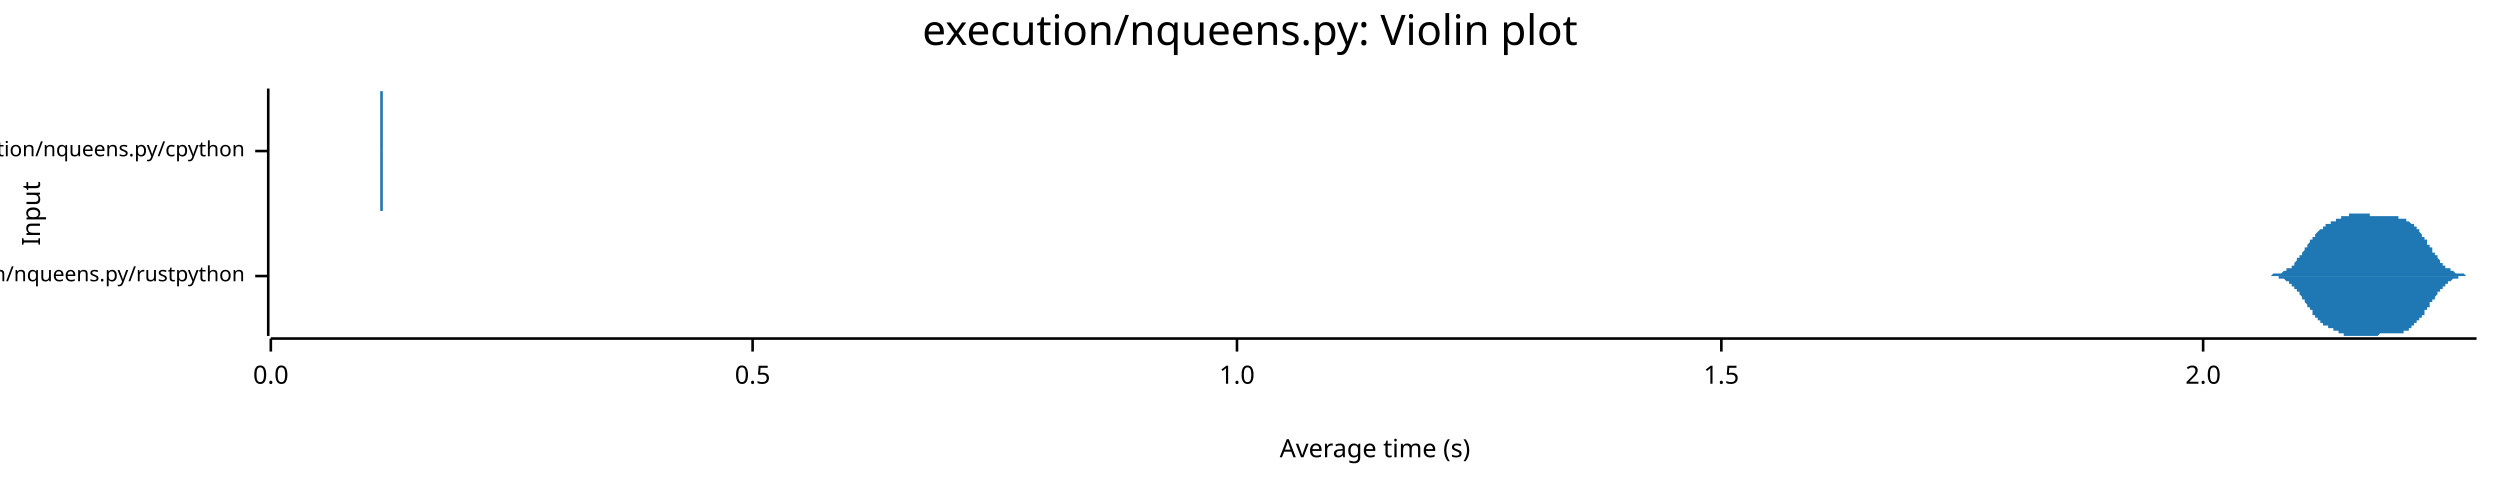
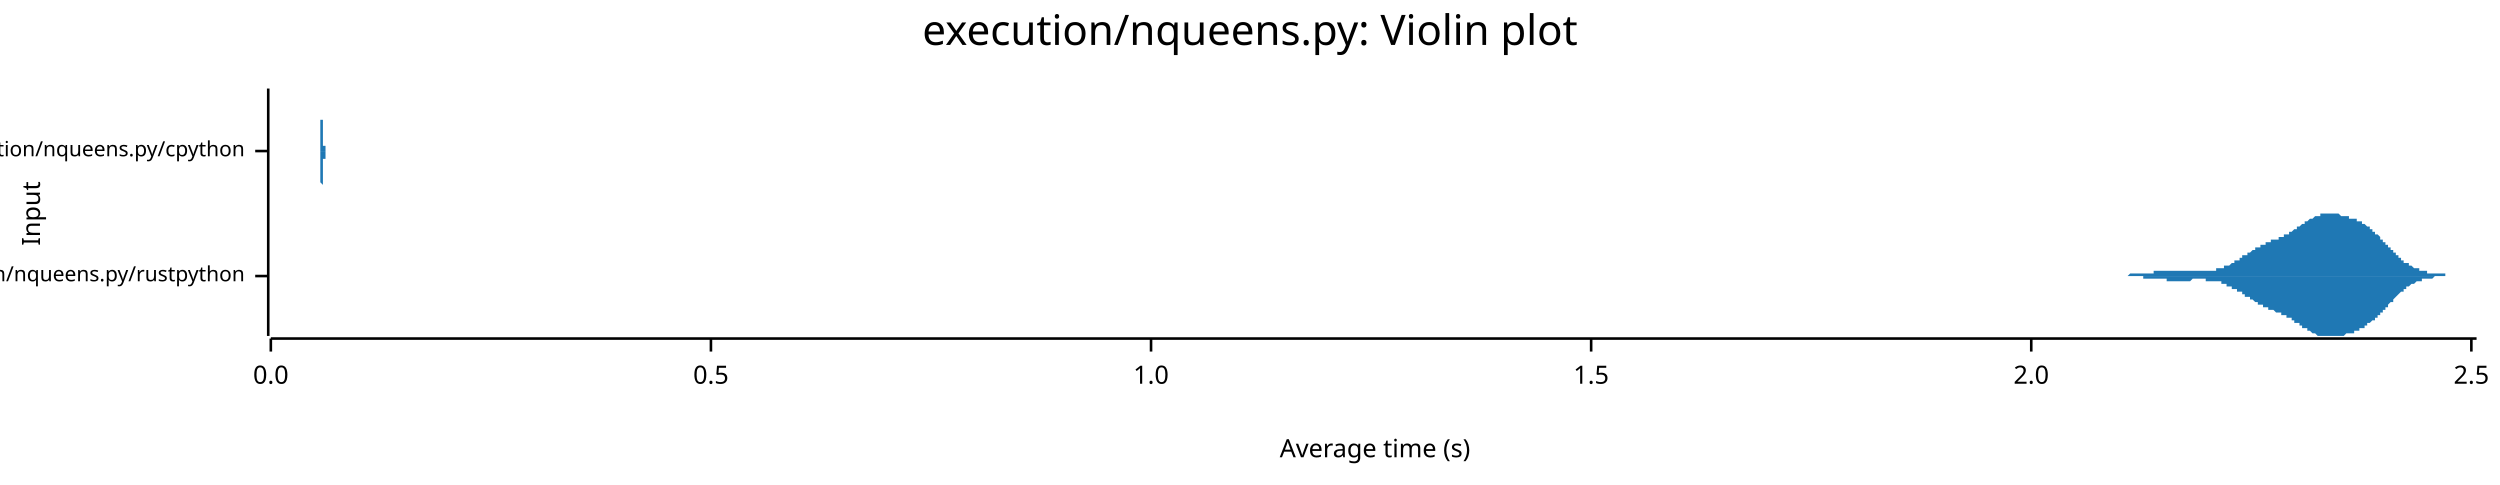
<svg xmlns="http://www.w3.org/2000/svg" width="960" height="186" viewBox="0 0 960 186">
  <text x="480" y="5" dy="0.76em" text-anchor="middle" font-family="sans-serif" font-size="16.129" opacity="1" fill="#000000">
execution/nqueens.py: Violin plot
</text>
  <text x="8" y="82" dy="0.76em" text-anchor="middle" font-family="sans-serif" font-size="9.677" opacity="1" fill="#000000" transform="rotate(270, 8, 82)">
Input
</text>
  <text x="528" y="178" dy="-0.5ex" text-anchor="middle" font-family="sans-serif" font-size="9.677" opacity="1" fill="#000000">
Average time (s)
</text>
  <polyline fill="none" opacity="1" stroke="#000000" stroke-width="1" points="103,34 103,129 " />
  <text x="94" y="106" dy="0.5ex" text-anchor="end" font-family="sans-serif" font-size="8.065" opacity="1" fill="#000000">
execution/nqueens.py/rustpython
</text>
  <polyline fill="none" opacity="1" stroke="#000000" stroke-width="1" points="98,106 103,106 " />
  <text x="94" y="58" dy="0.5ex" text-anchor="end" font-family="sans-serif" font-size="8.065" opacity="1" fill="#000000">
execution/nqueens.py/cpython
</text>
  <polyline fill="none" opacity="1" stroke="#000000" stroke-width="1" points="98,58 103,58 " />
  <polyline fill="none" opacity="1" stroke="#000000" stroke-width="1" points="104,130 951,130 " />
  <text x="104" y="140" dy="0.76em" text-anchor="middle" font-family="sans-serif" font-size="9.677" opacity="1" fill="#000000">
0.0
</text>
  <polyline fill="none" opacity="1" stroke="#000000" stroke-width="1" points="104,130 104,135 " />
-   <text x="289" y="140" dy="0.76em" text-anchor="middle" font-family="sans-serif" font-size="9.677" opacity="1" fill="#000000">
+   <text x="273" y="140" dy="0.76em" text-anchor="middle" font-family="sans-serif" font-size="9.677" opacity="1" fill="#000000">
0.5
</text>
-   <polyline fill="none" opacity="1" stroke="#000000" stroke-width="1" points="289,130 289,135 " />
-   <text x="475" y="140" dy="0.76em" text-anchor="middle" font-family="sans-serif" font-size="9.677" opacity="1" fill="#000000">
+   <polyline fill="none" opacity="1" stroke="#000000" stroke-width="1" points="273,130 273,135 " />
+   <text x="442" y="140" dy="0.76em" text-anchor="middle" font-family="sans-serif" font-size="9.677" opacity="1" fill="#000000">
1.0
</text>
-   <polyline fill="none" opacity="1" stroke="#000000" stroke-width="1" points="475,130 475,135 " />
-   <text x="661" y="140" dy="0.76em" text-anchor="middle" font-family="sans-serif" font-size="9.677" opacity="1" fill="#000000">
+   <polyline fill="none" opacity="1" stroke="#000000" stroke-width="1" points="442,130 442,135 " />
+   <text x="611" y="140" dy="0.76em" text-anchor="middle" font-family="sans-serif" font-size="9.677" opacity="1" fill="#000000">
1.5
</text>
-   <polyline fill="none" opacity="1" stroke="#000000" stroke-width="1" points="661,130 661,135 " />
-   <text x="846" y="140" dy="0.76em" text-anchor="middle" font-family="sans-serif" font-size="9.677" opacity="1" fill="#000000">
+   <polyline fill="none" opacity="1" stroke="#000000" stroke-width="1" points="611,130 611,135 " />
+   <text x="780" y="140" dy="0.76em" text-anchor="middle" font-family="sans-serif" font-size="9.677" opacity="1" fill="#000000">
2.0
</text>
-   <polyline fill="none" opacity="1" stroke="#000000" stroke-width="1" points="846,130 846,135 " />
-   <polygon opacity="1" fill="#1F78B4" points="868,106 868,106 868,106 868,106 868,106 869,106 869,106 869,106 869,106 869,106 869,106 870,106 870,106 870,106 870,106 870,106 870,106 871,106 871,106 871,106 871,106 871,106 871,106 872,106 872,106 872,106 872,106 872,106 872,106 873,105 873,105 873,105 873,105 873,105 873,105 874,105 874,105 874,105 874,105 874,105 874,105 875,105 875,105 875,105 875,105 875,105 875,105 876,105 876,105 876,105 876,105 876,105 876,105 877,104 877,104 877,104 877,104 877,104 877,104 878,104 878,104 878,104 878,104 878,104 878,103 879,103 879,103 879,103 879,103 879,103 879,103 880,103 880,102 880,102 880,102 880,102 880,102 881,102 881,101 881,101 881,101 881,101 881,101 882,100 882,100 882,100 882,100 882,100 882,99 883,99 883,99 883,99 883,99 883,98 883,98 884,98 884,98 884,97 884,97 884,97 884,97 885,96 885,96 885,96 885,96 885,95 885,95 886,95 886,95 886,94 886,94 886,94 886,94 887,93 887,93 887,93 887,93 887,93 887,92 888,92 888,92 888,92 888,91 888,91 888,91 889,91 889,91 889,90 889,90 889,90 889,90 889,90 890,89 890,89 890,89 890,89 890,89 890,89 891,88 891,88 891,88 891,88 891,88 891,88 892,88 892,87 892,87 892,87 892,87 892,87 893,87 893,87 893,87 893,87 893,86 893,86 894,86 894,86 894,86 894,86 894,86 894,86 895,86 895,86 895,85 895,85 895,85 895,85 896,85 896,85 896,85 896,85 896,85 896,85 897,85 897,85 897,84 897,84 897,84 897,84 898,84 898,84 898,84 898,84 898,84 898,84 899,84 899,84 899,84 899,83 899,83 899,83 900,83 900,83 900,83 900,83 900,83 900,83 901,83 901,83 901,83 901,83 901,83 901,83 902,83 902,82 902,82 902,82 902,82 902,82 903,82 903,82 903,82 903,82 903,82 903,82 904,82 904,82 904,82 904,82 904,82 904,82 905,82 905,82 905,82 905,82 905,82 905,82 906,82 906,82 906,82 906,82 906,82 906,82 907,82 907,82 907,82 907,82 907,82 907,82 908,82 908,82 908,82 908,82 908,82 908,82 909,82 909,82 909,82 909,82 909,82 909,82 910,82 910,83 910,83 910,83 910,83 910,83 911,83 911,83 911,83 911,83 911,83 911,83 912,83 912,83 912,83 912,83 912,83 912,83 913,83 913,83 913,83 913,83 913,83 913,83 914,83 914,83 914,83 914,83 914,83 914,83 915,83 915,83 915,83 915,83 915,83 915,83 916,83 916,83 916,83 916,83 916,83 916,83 917,83 917,83 917,83 917,83 917,83 917,83 918,83 918,83 918,83 918,83 918,83 918,83 919,83 919,83 919,83 919,83 919,83 919,83 920,83 920,83 920,83 920,83 920,83 920,83 920,83 921,83 921,83 921,83 921,83 921,83 921,84 922,84 922,84 922,84 922,84 922,84 922,84 923,84 923,84 923,84 923,84 923,84 923,84 924,84 924,84 924,84 924,85 924,85 924,85 925,85 925,85 925,85 925,85 925,85 925,85 926,86 926,86 926,86 926,86 926,86 926,86 927,86 927,86 927,87 927,87 927,87 927,87 928,87 928,87 928,88 928,88 928,88 928,88 929,88 929,89 929,89 929,89 929,89 929,89 930,90 930,90 930,90 930,90 930,90 930,91 931,91 931,91 931,91 931,92 931,92 931,92 932,92 932,93 932,93 932,93 932,93 932,94 933,94 933,94 933,94 933,95 933,95 933,95 934,95 934,96 934,96 934,96 934,96 934,97 935,97 935,97 935,97 935,98 935,98 935,98 936,98 936,98 936,99 936,99 936,99 936,99 937,100 937,100 937,100 937,100 937,100 937,101 938,101 938,101 938,101 938,101 938,101 938,102 939,102 939,102 939,102 939,102 939,102 939,103 940,103 940,103 940,103 940,103 940,103 940,103 941,103 941,104 941,104 941,104 941,104 941,104 942,104 942,104 942,104 942,104 942,104 942,104 943,105 943,105 943,105 943,105 943,105 943,105 944,105 944,105 944,105 944,105 944,105 944,105 945,105 945,105 945,105 945,105 945,105 945,105 946,105 946,105 946,105 946,105 946,105 946,105 947,106 947,106 947,106 947,106 947,106 947,106 948,106 948,106 948,106 948,106 948,106 948,106 949,106 949,106 949,106 949,106 949,106 949,106 950,106 950,106 950,106 950,106 950,106 950,106 951,106 951,106 868,106 " />
-   <polygon opacity="1" fill="#1F78B4" points="868,106 868,106 868,106 868,106 868,106 869,106 869,106 869,106 869,106 869,106 869,106 870,106 870,106 870,106 870,106 870,106 870,106 871,106 871,106 871,106 871,106 871,106 871,106 872,106 872,106 872,106 872,106 872,106 872,106 873,106 873,106 873,106 873,106 873,106 873,106 874,106 874,106 874,106 874,106 874,106 874,106 875,106 875,106 875,106 875,106 875,107 875,107 876,107 876,107 876,107 876,107 876,107 876,107 877,107 877,107 877,107 877,107 877,107 877,107 878,108 878,108 878,108 878,108 878,108 878,108 879,108 879,108 879,108 879,109 879,109 879,109 880,109 880,109 880,109 880,109 880,110 880,110 881,110 881,110 881,110 881,110 881,111 881,111 882,111 882,111 882,111 882,112 882,112 882,112 883,112 883,112 883,113 883,113 883,113 883,113 884,114 884,114 884,114 884,114 884,115 884,115 885,115 885,115 885,116 885,116 885,116 885,116 886,117 886,117 886,117 886,117 886,118 886,118 887,118 887,118 887,118 887,119 887,119 887,119 888,119 888,120 888,120 888,120 888,120 888,121 889,121 889,121 889,121 889,121 889,122 889,122 889,122 890,122 890,122 890,122 890,123 890,123 890,123 891,123 891,123 891,123 891,123 891,124 891,124 892,124 892,124 892,124 892,124 892,124 892,125 893,125 893,125 893,125 893,125 893,125 893,125 894,125 894,125 894,125 894,126 894,126 894,126 895,126 895,126 895,126 895,126 895,126 895,126 896,126 896,126 896,127 896,127 896,127 896,127 897,127 897,127 897,127 897,127 897,127 897,127 898,127 898,127 898,128 898,128 898,128 898,128 899,128 899,128 899,128 899,128 899,128 899,128 900,128 900,128 900,128 900,128 900,129 900,129 901,129 901,129 901,129 901,129 901,129 901,129 902,129 902,129 902,129 902,129 902,129 902,129 903,129 903,129 903,129 903,129 903,129 903,129 904,129 904,129 904,129 904,129 904,129 904,129 905,129 905,129 905,129 905,129 905,129 905,129 906,129 906,129 906,129 906,129 906,129 906,129 907,129 907,129 907,129 907,129 907,129 907,129 908,129 908,129 908,129 908,129 908,129 908,129 909,129 909,129 909,129 909,129 909,129 909,129 910,129 910,129 910,129 910,129 910,129 910,129 911,129 911,129 911,129 911,129 911,129 911,129 912,129 912,129 912,129 912,129 912,129 912,129 913,129 913,129 913,129 913,129 913,129 913,129 914,128 914,128 914,128 914,128 914,128 914,128 915,128 915,128 915,128 915,128 915,128 915,128 916,128 916,128 916,128 916,128 916,128 916,128 917,128 917,128 917,128 917,128 917,128 917,128 918,128 918,128 918,128 918,128 918,128 918,128 919,128 919,128 919,128 919,128 919,128 919,128 920,128 920,128 920,128 920,128 920,128 920,128 920,128 921,128 921,128 921,128 921,128 921,128 921,128 922,128 922,128 922,128 922,128 922,128 922,128 923,128 923,128 923,127 923,127 923,127 923,127 924,127 924,127 924,127 924,127 924,127 924,127 925,127 925,127 925,126 925,126 925,126 925,126 926,126 926,126 926,126 926,126 926,125 926,125 927,125 927,125 927,125 927,125 927,125 927,124 928,124 928,124 928,124 928,124 928,123 928,123 929,123 929,123 929,123 929,123 929,122 929,122 930,122 930,122 930,121 930,121 930,121 930,121 931,121 931,120 931,120 931,120 931,120 931,119 932,119 932,119 932,119 932,118 932,118 932,118 933,118 933,117 933,117 933,117 933,117 933,116 934,116 934,116 934,116 934,115 934,115 934,115 935,115 935,114 935,114 935,114 935,114 935,114 936,113 936,113 936,113 936,113 936,112 936,112 937,112 937,112 937,112 937,111 937,111 937,111 938,111 938,111 938,110 938,110 938,110 938,110 939,110 939,110 939,109 939,109 939,109 939,109 940,109 940,109 940,109 940,108 940,108 940,108 941,108 941,108 941,108 941,108 941,108 941,108 942,107 942,107 942,107 942,107 942,107 942,107 943,107 943,107 943,107 943,107 943,107 943,107 944,107 944,107 944,106 944,106 944,106 944,106 945,106 945,106 945,106 945,106 945,106 945,106 946,106 946,106 946,106 946,106 946,106 946,106 947,106 947,106 947,106 947,106 947,106 947,106 948,106 948,106 948,106 948,106 948,106 948,106 949,106 949,106 949,106 949,106 949,106 949,106 950,106 950,106 950,106 950,106 950,106 950,106 951,106 951,106 868,106 " />
-   <polygon opacity="1" fill="#1F78B4" points="145,58 145,58 145,58 145,58 145,58 145,58 145,58 146,58 146,58 146,58 146,58 146,58 146,58 146,58 146,58 146,58 146,58 146,58 146,58 146,58 146,58 146,58 146,58 146,58 146,58 146,58 146,58 146,58 146,58 146,58 146,58 146,58 146,58 146,57 146,57 146,57 146,57 146,57 146,57 146,57 146,57 146,57 146,57 146,57 146,57 146,56 146,56 146,56 146,56 146,56 146,56 146,56 146,56 146,55 146,55 146,55 146,55 146,55 146,55 146,54 146,54 146,54 146,54 146,54 146,53 146,53 146,53 146,53 146,53 146,52 146,52 146,52 146,52 146,51 146,51 146,51 146,51 146,51 146,50 146,50 146,50 146,50 146,49 146,49 146,49 146,49 146,49 146,48 146,48 146,48 146,48 146,48 146,47 146,47 146,47 146,47 146,46 146,46 146,46 146,46 146,46 146,45 146,45 146,45 146,45 146,44 146,44 146,44 146,44 146,44 146,43 146,43 146,43 146,43 146,42 146,42 146,42 146,42 146,41 146,41 146,41 146,41 146,40 146,40 146,40 146,40 146,39 146,39 146,39 146,39 146,38 146,38 146,38 146,38 146,37 146,37 146,37 146,37 146,37 146,36 146,36 146,36 146,36 146,36 146,35 146,35 146,35 146,35 146,35 146,35 146,35 146,35 146,35 146,35 146,35 146,35 146,34 146,35 146,35 146,35 146,35 146,35 146,35 146,35 146,35 146,35 146,35 146,35 147,35 147,36 147,36 147,36 147,36 147,36 147,37 147,37 147,37 147,37 147,38 147,38 147,38 147,38 147,39 147,39 147,39 147,40 147,40 147,40 147,41 147,41 147,41 147,42 147,42 147,42 147,43 147,43 147,43 147,44 147,44 147,44 147,45 147,45 147,45 147,46 147,46 147,46 147,47 147,47 147,47 147,48 147,48 147,48 147,49 147,49 147,49 147,50 147,50 147,50 147,50 147,51 147,51 147,51 147,51 147,51 147,52 147,52 147,52 147,52 147,52 147,53 147,53 147,53 147,53 147,53 147,53 147,54 147,54 147,54 147,54 147,54 147,54 147,54 147,54 147,54 147,55 147,55 147,55 147,55 147,55 147,55 147,55 147,55 147,55 147,55 147,55 147,56 147,56 147,56 147,56 147,56 147,56 147,56 147,56 147,56 147,56 147,56 147,56 147,56 147,56 147,56 147,57 147,57 147,57 147,57 147,57 147,57 147,57 147,57 147,57 147,57 147,57 147,57 147,57 147,57 147,57 147,57 147,57 147,57 147,57 147,57 147,58 147,58 147,58 147,58 147,58 147,58 147,58 147,58 147,58 147,58 147,58 147,58 147,58 147,58 147,58 147,58 147,58 147,58 147,58 147,58 147,58 147,58 147,58 147,58 147,58 147,58 147,58 147,58 147,58 147,58 147,58 147,58 147,58 147,58 147,58 147,58 147,58 147,58 147,58 147,58 148,58 148,58 148,58 148,58 148,58 148,58 148,58 148,58 148,58 148,58 148,58 148,58 148,58 148,58 148,58 148,58 148,58 148,58 148,58 148,58 148,58 148,58 148,58 148,58 148,58 148,58 148,58 148,58 148,58 148,58 148,58 148,58 148,58 148,58 148,58 148,58 148,58 148,58 148,58 148,58 148,58 148,58 148,58 148,58 148,58 148,58 148,58 148,58 148,58 148,58 148,58 148,58 148,58 148,58 148,58 148,58 148,58 148,58 148,58 148,58 148,58 148,58 148,58 148,58 148,58 148,58 148,58 148,58 148,58 148,58 148,58 148,58 148,58 148,58 148,57 148,57 148,57 148,57 148,57 148,57 148,57 148,57 148,57 148,57 148,57 148,57 148,57 148,57 148,57 148,57 148,57 148,57 148,57 148,57 148,57 148,57 148,57 148,57 148,57 148,57 148,57 148,58 148,58 148,58 148,58 148,58 148,58 148,58 148,58 148,58 148,58 148,58 148,58 148,58 148,58 148,58 148,58 148,58 148,58 148,58 148,58 148,58 148,58 148,58 148,58 148,58 148,58 148,58 148,58 148,58 148,58 148,58 148,58 148,58 148,58 148,58 148,58 148,58 148,58 148,58 148,58 148,58 148,58 148,58 148,58 148,58 148,58 148,58 148,58 148,58 148,58 148,58 148,58 148,58 148,58 148,58 148,58 148,58 148,58 148,58 148,58 149,58 149,58 149,58 149,58 149,58 149,58 149,58 149,58 149,58 149,58 145,58 " />
-   <polygon opacity="1" fill="#1F78B4" points="145,58 145,58 145,58 145,58 145,58 145,58 145,58 146,58 146,58 146,58 146,58 146,58 146,58 146,58 146,58 146,58 146,58 146,58 146,58 146,58 146,58 146,59 146,59 146,59 146,59 146,59 146,59 146,59 146,59 146,59 146,59 146,59 146,59 146,59 146,59 146,59 146,59 146,59 146,59 146,59 146,60 146,60 146,60 146,60 146,60 146,60 146,60 146,60 146,60 146,61 146,61 146,61 146,61 146,61 146,61 146,61 146,62 146,62 146,62 146,62 146,62 146,63 146,63 146,63 146,63 146,63 146,64 146,64 146,64 146,64 146,64 146,65 146,65 146,65 146,65 146,65 146,66 146,66 146,66 146,66 146,67 146,67 146,67 146,67 146,67 146,68 146,68 146,68 146,68 146,69 146,69 146,69 146,69 146,69 146,70 146,70 146,70 146,70 146,70 146,71 146,71 146,71 146,71 146,72 146,72 146,72 146,72 146,72 146,73 146,73 146,73 146,73 146,74 146,74 146,74 146,74 146,75 146,75 146,75 146,75 146,76 146,76 146,76 146,76 146,77 146,77 146,77 146,77 146,78 146,78 146,78 146,78 146,79 146,79 146,79 146,79 146,80 146,80 146,80 146,80 146,80 146,81 146,81 146,81 146,81 146,81 146,81 146,81 146,82 146,82 146,82 146,82 146,82 146,82 146,82 146,82 146,82 146,82 146,82 146,82 146,82 146,82 146,82 146,82 146,82 146,81 146,81 146,81 147,81 147,81 147,81 147,81 147,80 147,80 147,80 147,80 147,79 147,79 147,79 147,79 147,78 147,78 147,78 147,77 147,77 147,77 147,77 147,76 147,76 147,76 147,75 147,75 147,75 147,74 147,74 147,73 147,73 147,73 147,72 147,72 147,72 147,71 147,71 147,71 147,70 147,70 147,70 147,69 147,69 147,69 147,68 147,68 147,68 147,68 147,67 147,67 147,67 147,66 147,66 147,66 147,66 147,65 147,65 147,65 147,65 147,65 147,64 147,64 147,64 147,64 147,64 147,64 147,63 147,63 147,63 147,63 147,63 147,63 147,63 147,62 147,62 147,62 147,62 147,62 147,62 147,62 147,62 147,62 147,62 147,61 147,61 147,61 147,61 147,61 147,61 147,61 147,61 147,61 147,61 147,61 147,61 147,61 147,60 147,60 147,60 147,60 147,60 147,60 147,60 147,60 147,60 147,60 147,60 147,60 147,60 147,60 147,60 147,60 147,60 147,59 147,59 147,59 147,59 147,59 147,59 147,59 147,59 147,59 147,59 147,59 147,59 147,59 147,59 147,59 147,59 147,59 147,59 147,59 147,59 147,59 147,59 147,59 147,59 147,59 147,59 147,59 147,59 147,59 147,59 147,58 147,58 147,58 147,58 147,58 147,58 147,58 147,58 147,58 147,58 147,58 147,58 147,58 147,58 147,58 147,58 147,58 147,58 147,58 147,58 147,58 148,58 148,58 148,58 148,58 148,58 148,58 148,58 148,58 148,58 148,58 148,58 148,58 148,58 148,58 148,58 148,58 148,58 148,58 148,58 148,58 148,58 148,58 148,58 148,58 148,58 148,58 148,58 148,58 148,58 148,58 148,58 148,58 148,58 148,58 148,58 148,58 148,58 148,58 148,58 148,58 148,58 148,58 148,58 148,58 148,58 148,58 148,59 148,59 148,59 148,59 148,59 148,59 148,59 148,59 148,59 148,59 148,59 148,59 148,59 148,59 148,59 148,59 148,59 148,59 148,59 148,59 148,59 148,59 148,59 148,59 148,59 148,59 148,59 148,59 148,59 148,59 148,59 148,59 148,59 148,59 148,59 148,59 148,59 148,59 148,59 148,59 148,59 148,59 148,59 148,59 148,59 148,59 148,59 148,59 148,59 148,59 148,59 148,59 148,59 148,59 148,59 148,59 148,59 148,59 148,59 148,59 148,59 148,59 148,59 148,59 148,59 148,59 148,59 148,59 148,59 148,59 148,59 148,59 148,59 148,59 148,59 148,59 148,59 148,59 148,59 148,59 148,59 148,59 148,59 148,58 148,58 148,58 148,58 148,58 148,58 148,58 148,58 148,58 148,58 148,58 148,58 148,58 148,58 148,58 148,58 148,58 148,58 148,58 148,58 148,58 148,58 148,58 148,58 148,58 148,58 148,58 148,58 148,58 148,58 148,58 148,58 149,58 149,58 149,58 149,58 149,58 149,58 149,58 149,58 149,58 149,58 145,58 " />
+   <polyline fill="none" opacity="1" stroke="#000000" stroke-width="1" points="780,130 780,135 " />
+   <text x="949" y="140" dy="0.76em" text-anchor="middle" font-family="sans-serif" font-size="9.677" opacity="1" fill="#000000">
+ 2.5
+ </text>
+   <polyline fill="none" opacity="1" stroke="#000000" stroke-width="1" points="949,130 949,135 " />
+   <polygon opacity="1" fill="#1F78B4" points="807,106 807,106 807,106 808,106 808,106 808,106 808,106 809,106 809,106 809,106 810,106 810,106 810,106 811,106 811,106 811,106 811,106 812,106 812,106 812,106 813,106 813,106 813,106 813,106 814,106 814,106 814,106 815,106 815,106 815,106 815,106 816,106 816,106 816,106 817,106 817,106 817,106 817,106 818,105 818,105 818,105 819,105 819,105 819,105 819,105 820,105 820,105 820,105 821,105 821,105 821,105 821,105 822,105 822,105 822,105 823,105 823,105 823,105 823,105 824,105 824,105 824,105 825,105 825,105 825,105 825,105 826,105 826,105 826,105 827,105 827,105 827,105 827,104 828,104 828,104 828,104 829,104 829,104 829,104 830,104 830,104 830,104 830,104 831,104 831,104 831,104 832,104 832,104 832,104 832,104 833,104 833,104 833,104 834,104 834,104 834,104 834,104 835,104 835,104 835,104 836,104 836,104 836,104 836,104 837,104 837,104 837,104 838,104 838,104 838,104 838,104 839,104 839,104 839,104 840,104 840,104 840,104 840,104 841,104 841,104 841,104 842,104 842,104 842,104 842,104 843,104 843,104 843,104 844,104 844,104 844,104 844,104 845,104 845,104 845,104 846,104 846,104 846,104 847,104 847,104 847,104 847,104 848,104 848,104 848,104 849,104 849,104 849,104 849,104 850,104 850,104 850,104 851,104 851,103 851,103 851,103 852,103 852,103 852,103 853,103 853,103 853,103 853,103 854,103 854,103 854,102 855,102 855,102 855,102 855,102 856,102 856,102 856,102 857,101 857,101 857,101 857,101 858,101 858,101 858,100 859,100 859,100 859,100 859,100 860,100 860,99 860,99 861,99 861,99 861,99 861,98 862,98 862,98 862,98 863,98 863,97 863,97 864,97 864,97 864,97 864,97 865,96 865,96 865,96 866,96 866,96 866,95 866,95 867,95 867,95 867,95 868,95 868,95 868,94 868,94 869,94 869,94 869,94 870,94 870,94 870,93 870,93 871,93 871,93 871,93 872,93 872,93 872,93 872,92 873,92 873,92 873,92 874,92 874,92 874,92 874,92 875,92 875,91 875,91 876,91 876,91 876,91 876,91 877,91 877,90 877,90 878,90 878,90 878,90 878,90 879,90 879,89 879,89 880,89 880,89 880,89 881,88 881,88 881,88 881,88 882,88 882,88 882,87 883,87 883,87 883,87 883,87 884,86 884,86 884,86 885,86 885,86 885,85 885,85 886,85 886,85 886,85 887,84 887,84 887,84 887,84 888,84 888,84 888,84 889,83 889,83 889,83 889,83 890,83 890,83 890,83 891,83 891,83 891,82 891,82 892,82 892,82 892,82 893,82 893,82 893,82 893,82 894,82 894,82 894,82 895,82 895,82 895,82 895,82 896,82 896,82 896,82 897,82 897,82 897,82 897,82 898,82 898,82 898,82 899,83 899,83 899,83 900,83 900,83 900,83 900,83 901,83 901,83 901,83 902,83 902,83 902,83 902,84 903,84 903,84 903,84 904,84 904,84 904,84 904,84 905,84 905,85 905,85 906,85 906,85 906,85 906,85 907,85 907,86 907,86 908,86 908,86 908,86 908,86 909,87 909,87 909,87 910,87 910,87 910,88 910,88 911,88 911,88 911,89 912,89 912,89 912,89 912,90 913,90 913,90 913,90 914,91 914,91 914,91 914,92 915,92 915,92 915,93 916,93 916,93 916,94 917,94 917,94 917,94 917,95 918,95 918,95 918,96 919,96 919,96 919,97 919,97 920,97 920,97 920,98 921,98 921,98 921,99 921,99 922,99 922,99 922,100 923,100 923,100 923,100 923,101 924,101 924,101 924,101 925,101 925,102 925,102 925,102 926,102 926,102 926,102 927,103 927,103 927,103 927,103 928,103 928,103 928,103 929,103 929,104 929,104 929,104 930,104 930,104 930,104 931,104 931,104 931,104 931,104 932,104 932,105 932,105 933,105 933,105 933,105 934,105 934,105 934,105 934,105 935,105 935,105 935,105 936,105 936,105 936,105 936,105 937,105 937,105 937,105 938,105 938,105 938,105 938,105 939,105 939,105 939,106 940,106 940,106 940,106 940,106 941,106 941,106 941,106 942,106 942,106 942,106 942,106 943,106 943,106 943,106 944,106 944,106 944,106 944,106 945,106 945,106 945,106 946,106 946,106 946,106 946,106 947,106 947,106 947,106 948,106 948,106 948,106 948,106 949,106 949,106 949,106 950,106 950,106 950,106 951,106 951,106 807,106 " />
+   <polygon opacity="1" fill="#1F78B4" points="807,106 807,106 807,106 808,106 808,106 808,106 808,106 809,106 809,106 809,106 810,106 810,106 810,106 811,106 811,106 811,106 811,106 812,106 812,106 812,106 813,106 813,106 813,106 813,106 814,106 814,106 814,106 815,106 815,106 815,106 815,106 816,106 816,106 816,106 817,106 817,106 817,106 817,106 818,106 818,106 818,106 819,106 819,106 819,106 819,106 820,106 820,106 820,106 821,106 821,106 821,106 821,106 822,106 822,106 822,106 823,106 823,106 823,106 823,107 824,107 824,107 824,107 825,107 825,107 825,107 825,107 826,107 826,107 826,107 827,107 827,107 827,107 827,107 828,107 828,107 828,107 829,107 829,107 829,107 830,107 830,107 830,107 830,107 831,107 831,107 831,107 832,107 832,107 832,107 832,108 833,108 833,108 833,108 834,108 834,108 834,108 834,108 835,108 835,108 835,108 836,108 836,108 836,108 836,108 837,108 837,108 837,108 838,108 838,108 838,108 838,108 839,108 839,108 839,108 840,108 840,108 840,108 840,108 841,108 841,108 841,108 842,107 842,107 842,107 842,107 843,107 843,107 843,107 844,107 844,107 844,107 844,107 845,107 845,107 845,107 846,107 846,107 846,107 847,107 847,108 847,108 847,108 848,108 848,108 848,108 849,108 849,108 849,108 849,108 850,108 850,108 850,108 851,108 851,108 851,108 851,108 852,108 852,108 852,108 853,108 853,109 853,109 853,109 854,109 854,109 854,109 855,109 855,109 855,109 855,110 856,110 856,110 856,110 857,110 857,110 857,110 857,111 858,111 858,111 858,111 859,111 859,111 859,112 859,112 860,112 860,112 860,112 861,112 861,113 861,113 861,113 862,113 862,113 862,114 863,114 863,114 863,114 864,114 864,115 864,115 864,115 865,115 865,115 865,115 866,116 866,116 866,116 866,116 867,116 867,116 867,117 868,117 868,117 868,117 868,117 869,117 869,118 869,118 870,118 870,118 870,118 870,118 871,118 871,118 871,119 872,119 872,119 872,119 872,119 873,119 873,119 873,119 874,120 874,120 874,120 874,120 875,120 875,120 875,120 876,120 876,120 876,121 876,121 877,121 877,121 877,121 878,121 878,121 878,122 878,122 879,122 879,122 879,122 880,122 880,123 880,123 881,123 881,123 881,123 881,124 882,124 882,124 882,124 883,124 883,125 883,125 883,125 884,125 884,125 884,126 885,126 885,126 885,126 885,126 886,126 886,127 886,127 887,127 887,127 887,127 887,127 888,128 888,128 888,128 889,128 889,128 889,128 889,128 890,129 890,129 890,129 891,129 891,129 891,129 891,129 892,129 892,129 892,129 893,129 893,129 893,129 893,129 894,129 894,129 894,129 895,129 895,129 895,129 895,129 896,129 896,129 896,129 897,129 897,129 897,129 897,129 898,129 898,129 898,129 899,129 899,129 899,129 900,129 900,129 900,129 900,129 901,128 901,128 901,128 902,128 902,128 902,128 902,128 903,128 903,128 903,128 904,128 904,127 904,127 904,127 905,127 905,127 905,127 906,127 906,127 906,126 906,126 907,126 907,126 907,126 908,126 908,125 908,125 908,125 909,125 909,125 909,124 910,124 910,124 910,124 910,124 911,123 911,123 911,123 912,123 912,122 912,122 912,122 913,122 913,121 913,121 914,121 914,120 914,120 914,120 915,120 915,119 915,119 916,119 916,118 916,118 917,118 917,117 917,117 917,117 918,116 918,116 918,116 919,116 919,115 919,115 919,115 920,114 920,114 920,114 921,113 921,113 921,113 921,113 922,112 922,112 922,112 923,112 923,111 923,111 923,111 924,111 924,111 924,110 925,110 925,110 925,110 925,110 926,109 926,109 926,109 927,109 927,109 927,109 927,109 928,108 928,108 928,108 929,108 929,108 929,108 929,108 930,108 930,108 930,107 931,107 931,107 931,107 931,107 932,107 932,107 932,107 933,107 933,107 933,107 934,107 934,107 934,107 934,107 935,106 935,106 935,106 936,106 936,106 936,106 936,106 937,106 937,106 937,106 938,106 938,106 938,106 938,106 939,106 939,106 939,106 940,106 940,106 940,106 940,106 941,106 941,106 941,106 942,106 942,106 942,106 942,106 943,106 943,106 943,106 944,106 944,106 944,106 944,106 945,106 945,106 945,106 946,106 946,106 946,106 946,106 947,106 947,106 947,106 948,106 948,106 948,106 948,106 949,106 949,106 949,106 950,106 950,106 950,106 951,106 951,106 807,106 " />
+   <polygon opacity="1" fill="#1F78B4" points="123,58 123,58 123,58 123,58 123,58 123,58 123,58 123,58 123,58 123,58 123,58 123,58 123,58 123,58 123,58 123,58 123,58 123,58 123,58 123,58 123,58 123,58 123,58 123,58 123,58 123,58 123,58 123,58 123,58 123,58 123,58 123,58 123,58 123,58 123,58 123,58 123,58 123,57 123,57 123,57 123,57 123,57 123,57 123,57 123,57 123,57 123,57 123,57 123,57 123,56 123,56 123,56 123,56 123,56 123,56 123,56 123,55 123,55 123,55 123,55 123,55 123,55 123,54 123,54 123,54 123,54 123,54 123,53 123,53 123,53 123,53 123,52 123,52 123,52 123,51 123,51 123,51 123,51 123,50 123,50 123,50 123,49 123,49 123,49 123,48 123,48 123,48 123,47 123,47 123,47 123,46 124,46 124,45 124,45 124,45 124,44 124,44 124,44 124,43 124,43 124,43 124,42 124,42 124,42 124,41 124,41 124,40 124,40 124,40 124,40 124,39 124,39 124,39 124,38 124,38 124,38 124,38 124,37 124,37 124,37 124,37 124,36 124,36 124,36 124,36 124,36 124,36 124,35 124,35 124,35 124,35 124,35 124,35 124,35 124,35 124,35 124,35 124,35 124,35 124,35 124,34 124,34 124,35 124,35 124,35 124,35 124,35 124,35 124,35 124,35 124,35 124,35 124,35 124,35 124,35 124,35 124,35 124,36 124,36 124,36 124,36 124,36 124,36 124,36 124,36 124,37 124,37 124,37 124,37 124,37 124,37 124,38 124,38 124,38 124,38 124,38 124,39 124,39 124,39 124,39 124,39 124,39 124,40 124,40 124,40 124,40 124,40 124,41 124,41 124,41 124,41 124,41 124,42 124,42 124,42 124,42 124,43 124,43 124,43 124,43 124,43 124,44 124,44 124,44 124,44 124,44 124,45 124,45 124,45 124,45 124,45 124,46 124,46 124,46 124,46 124,46 124,46 124,47 124,47 124,47 124,47 124,47 124,48 124,48 124,48 124,48 124,48 124,48 124,48 124,49 124,49 124,49 124,49 124,49 124,49 124,49 124,49 124,50 124,50 124,50 124,50 124,50 124,50 124,50 124,50 124,50 124,51 124,51 124,51 124,51 124,51 124,51 124,51 124,51 124,51 124,52 124,52 124,52 124,52 124,52 124,52 124,52 124,52 124,52 124,52 124,52 124,53 124,53 124,53 124,53 124,53 124,53 124,53 124,53 124,53 124,53 124,53 124,54 124,54 124,54 124,54 124,54 124,54 124,54 124,54 124,54 124,54 124,54 124,54 124,54 124,54 124,55 124,55 124,55 124,55 124,55 124,55 124,55 124,55 124,55 124,55 124,55 124,55 124,55 124,55 124,55 124,55 124,55 124,55 124,55 124,55 124,55 124,55 124,55 124,55 124,55 124,56 124,56 124,56 124,56 124,56 124,56 124,56 124,56 124,56 124,56 124,56 124,56 124,56 124,56 124,56 124,56 124,56 124,56 124,56 124,56 124,56 124,56 124,56 124,56 124,56 124,56 124,56 124,56 124,56 124,56 124,56 124,56 124,56 124,56 124,56 124,56 124,56 124,56 124,56 124,56 124,56 124,56 124,56 124,56 124,56 124,56 124,56 124,56 124,56 124,56 124,56 124,56 125,56 125,56 125,56 125,56 125,56 125,56 125,56 125,56 125,56 125,56 125,56 125,56 125,56 125,56 125,56 125,56 125,56 125,56 125,56 125,56 125,56 125,56 125,56 125,56 125,56 125,56 125,56 125,56 125,56 125,56 125,56 125,56 125,56 125,56 125,56 125,56 125,56 125,56 125,57 125,57 125,57 125,57 125,57 125,57 125,57 125,57 125,57 125,57 125,57 125,57 125,57 125,57 125,57 125,57 125,57 125,57 125,57 125,57 125,57 125,57 125,57 125,57 125,57 125,57 125,58 125,58 125,58 125,58 125,58 125,58 125,58 125,58 125,58 125,58 125,58 125,58 125,58 125,58 125,58 125,58 125,58 125,58 125,58 125,58 125,58 125,58 125,58 125,58 125,58 125,58 125,58 125,58 125,58 125,58 125,58 125,58 125,58 125,58 125,58 125,58 125,58 125,58 125,58 125,58 125,58 125,58 125,58 125,58 125,58 125,58 125,58 125,58 125,58 125,58 125,58 125,58 125,58 125,58 125,58 125,58 125,58 125,58 125,58 125,58 125,58 125,58 125,58 125,58 125,58 125,58 125,58 125,58 125,58 123,58 " />
+   <polygon opacity="1" fill="#1F78B4" points="123,58 123,58 123,58 123,58 123,58 123,58 123,58 123,58 123,58 123,58 123,58 123,58 123,58 123,58 123,58 123,58 123,58 123,58 123,58 123,58 123,58 123,58 123,58 123,59 123,59 123,59 123,59 123,59 123,59 123,59 123,59 123,59 123,59 123,59 123,59 123,59 123,59 123,59 123,59 123,59 123,59 123,59 123,59 123,59 123,60 123,60 123,60 123,60 123,60 123,60 123,60 123,60 123,60 123,61 123,61 123,61 123,61 123,61 123,61 123,62 123,62 123,62 123,62 123,62 123,63 123,63 123,63 123,63 123,63 123,64 123,64 123,64 123,64 123,65 123,65 123,65 123,66 123,66 123,66 123,67 123,67 123,67 123,68 123,68 123,68 123,69 123,69 123,69 123,70 123,70 123,70 124,71 124,71 124,71 124,72 124,72 124,73 124,73 124,73 124,74 124,74 124,74 124,75 124,75 124,75 124,76 124,76 124,76 124,77 124,77 124,77 124,78 124,78 124,78 124,78 124,79 124,79 124,79 124,79 124,80 124,80 124,80 124,80 124,80 124,81 124,81 124,81 124,81 124,81 124,81 124,81 124,82 124,82 124,82 124,82 124,82 124,82 124,82 124,82 124,82 124,82 124,82 124,82 124,82 124,82 124,82 124,82 124,82 124,82 124,82 124,82 124,82 124,81 124,81 124,81 124,81 124,81 124,81 124,81 124,81 124,81 124,80 124,80 124,80 124,80 124,80 124,80 124,80 124,79 124,79 124,79 124,79 124,79 124,79 124,78 124,78 124,78 124,78 124,78 124,77 124,77 124,77 124,77 124,77 124,76 124,76 124,76 124,76 124,76 124,75 124,75 124,75 124,75 124,75 124,74 124,74 124,74 124,74 124,74 124,73 124,73 124,73 124,73 124,73 124,72 124,72 124,72 124,72 124,71 124,71 124,71 124,71 124,71 124,71 124,70 124,70 124,70 124,70 124,70 124,69 124,69 124,69 124,69 124,69 124,69 124,69 124,68 124,68 124,68 124,68 124,68 124,68 124,68 124,67 124,67 124,67 124,67 124,67 124,67 124,67 124,67 124,66 124,66 124,66 124,66 124,66 124,66 124,66 124,66 124,66 124,65 124,65 124,65 124,65 124,65 124,65 124,65 124,65 124,65 124,65 124,64 124,64 124,64 124,64 124,64 124,64 124,64 124,64 124,64 124,64 124,64 124,63 124,63 124,63 124,63 124,63 124,63 124,63 124,63 124,63 124,63 124,63 124,63 124,63 124,62 124,62 124,62 124,62 124,62 124,62 124,62 124,62 124,62 124,62 124,62 124,62 124,62 124,62 124,62 124,62 124,61 124,61 124,61 124,61 124,61 124,61 124,61 124,61 124,61 124,61 124,61 124,61 124,61 124,61 124,61 124,61 124,61 124,61 124,61 124,61 124,61 124,61 124,61 124,61 124,61 124,61 124,61 124,61 124,61 124,61 124,61 124,61 124,61 124,61 124,61 124,61 124,61 124,61 124,61 124,61 124,61 124,61 124,61 124,61 124,61 124,61 124,61 124,61 124,61 124,61 124,61 124,61 124,61 124,61 124,61 124,61 124,61 124,61 124,61 124,61 124,61 124,61 124,61 124,61 124,61 124,61 124,61 124,61 125,61 125,61 125,61 125,61 125,61 125,61 125,61 125,61 125,61 125,61 125,61 125,61 125,61 125,61 125,61 125,61 125,61 125,61 125,61 125,61 125,61 125,61 125,61 125,61 125,60 125,60 125,60 125,60 125,60 125,60 125,60 125,60 125,60 125,60 125,60 125,60 125,60 125,60 125,60 125,60 125,60 125,60 125,60 125,60 125,60 125,60 125,60 125,60 125,60 125,60 125,60 125,59 125,59 125,59 125,59 125,59 125,59 125,59 125,59 125,59 125,59 125,59 125,59 125,59 125,59 125,59 125,59 125,59 125,59 125,59 125,59 125,59 125,59 125,59 125,59 125,59 125,59 125,59 125,59 125,59 125,59 125,59 125,59 125,59 125,59 125,59 125,58 125,58 125,58 125,58 125,58 125,58 125,58 125,58 125,58 125,58 125,58 125,58 125,58 125,58 125,58 125,58 125,58 125,58 125,58 125,58 125,58 125,58 125,58 125,58 125,58 125,58 125,58 125,58 125,58 125,58 125,58 125,58 125,58 125,58 125,58 125,58 125,58 125,58 125,58 125,58 125,58 125,58 125,58 125,58 125,58 125,58 125,58 123,58 " />
</svg>
